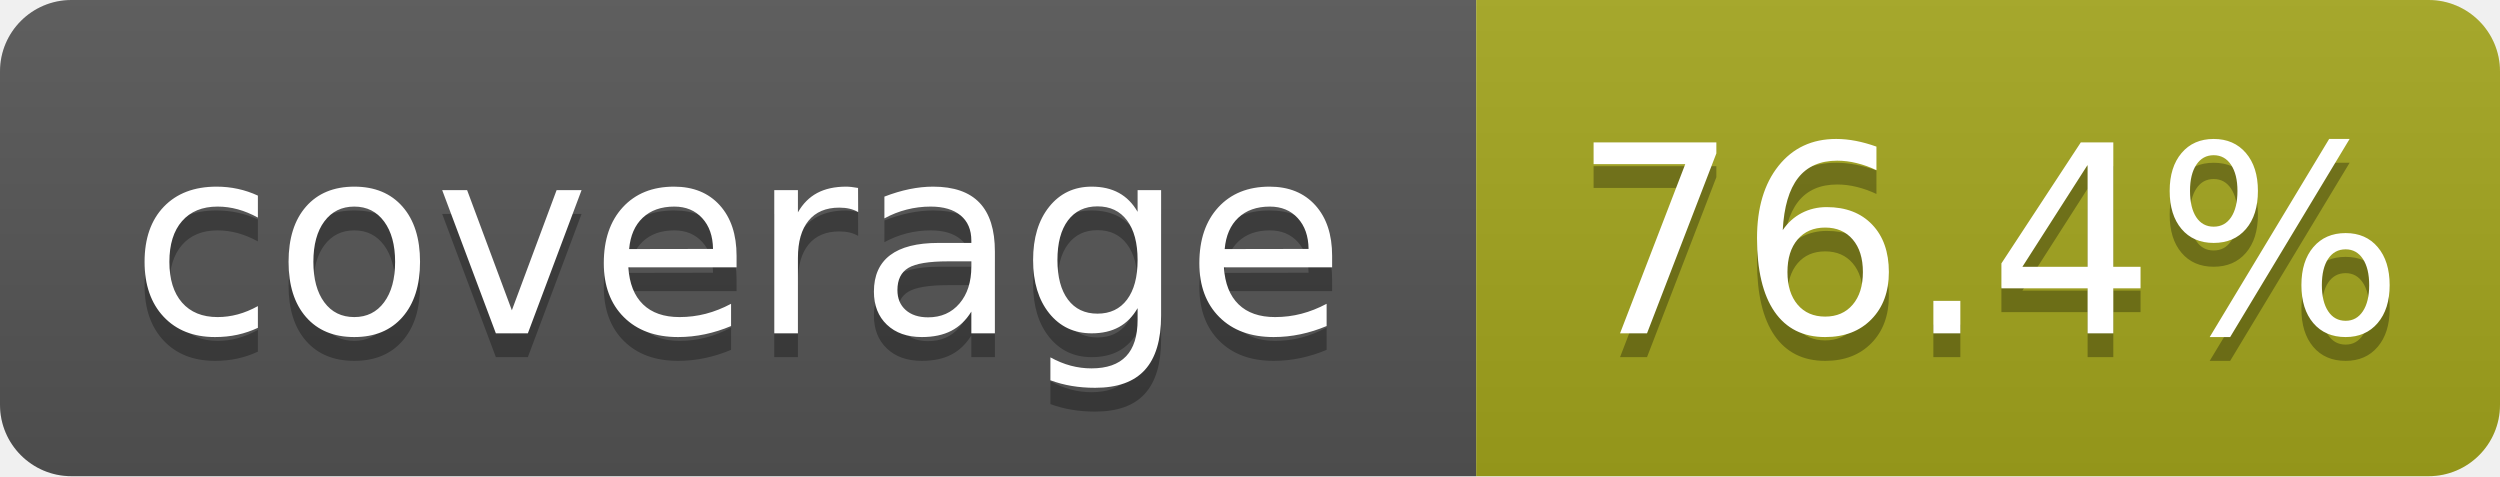
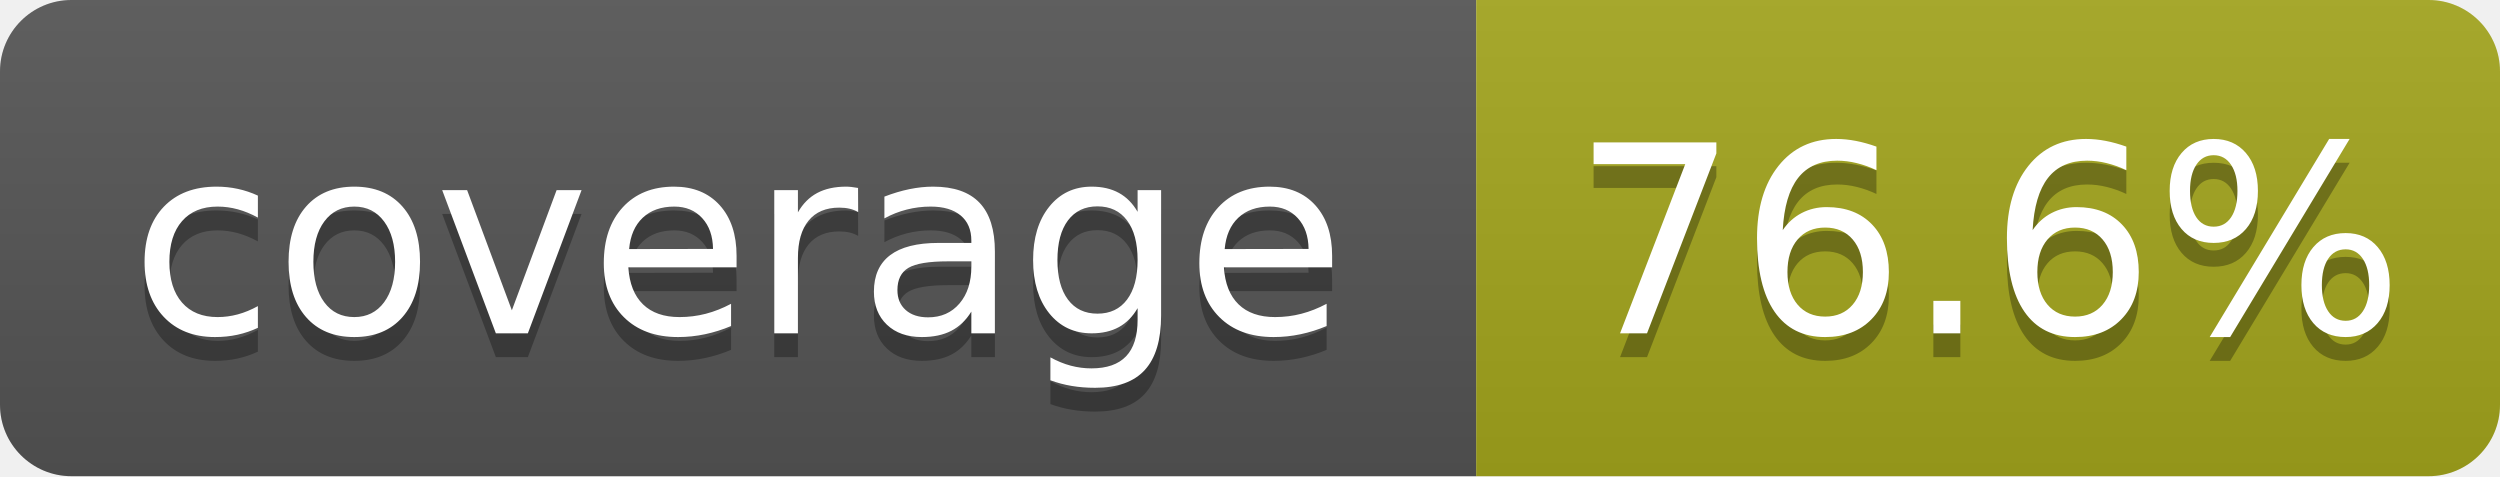
- <svg xmlns="http://www.w3.org/2000/svg" width="105" height="20" role="img" aria-label="coverage: 76.4%">
+ <svg xmlns="http://www.w3.org/2000/svg" width="105" height="20" role="img" aria-label="coverage: 76.6%">
  <linearGradient id="s" x2="0" y2="100%">
    <stop offset="0" stop-color="#bbb" stop-opacity=".1" />
    <stop offset="1" stop-opacity=".1" />
  </linearGradient>
  <clipPath id="r">
    <rect width="105" height="20" rx="3" fill="#fff" />
  </clipPath>
  <g clip-path="url(#r)">
    <rect width="62" height="20" fill="#555" />
    <rect x="62" width="43" height="20" fill="#a4a61d" />
    <rect width="105" height="20" fill="url(#s)" />
  </g>
  <g fill="#fff" text-anchor="middle" font-family="Verdana,Geneva,DejaVu Sans,sans-serif" text-rendering="geometricPrecision" font-size="110">
    <text aria-hidden="true" x="310" y="150" fill="#010101" fill-opacity=".3" transform="scale(.1)" textLength="520">coverage</text>
    <text x="310" y="140" transform="scale(.1)" textLength="520">coverage</text>
-     <text aria-hidden="true" x="835" y="150" fill="#010101" fill-opacity=".3" transform="scale(.1)" textLength="330">76.4%</text>
-     <text x="835" y="140" transform="scale(.1)" textLength="330">76.4%</text>
+     <text aria-hidden="true" x="835" y="150" fill="#010101" fill-opacity=".3" transform="scale(.1)" textLength="330">76.6%</text>
+     <text x="835" y="140" transform="scale(.1)" textLength="330">76.6%</text>
  </g>
</svg>
